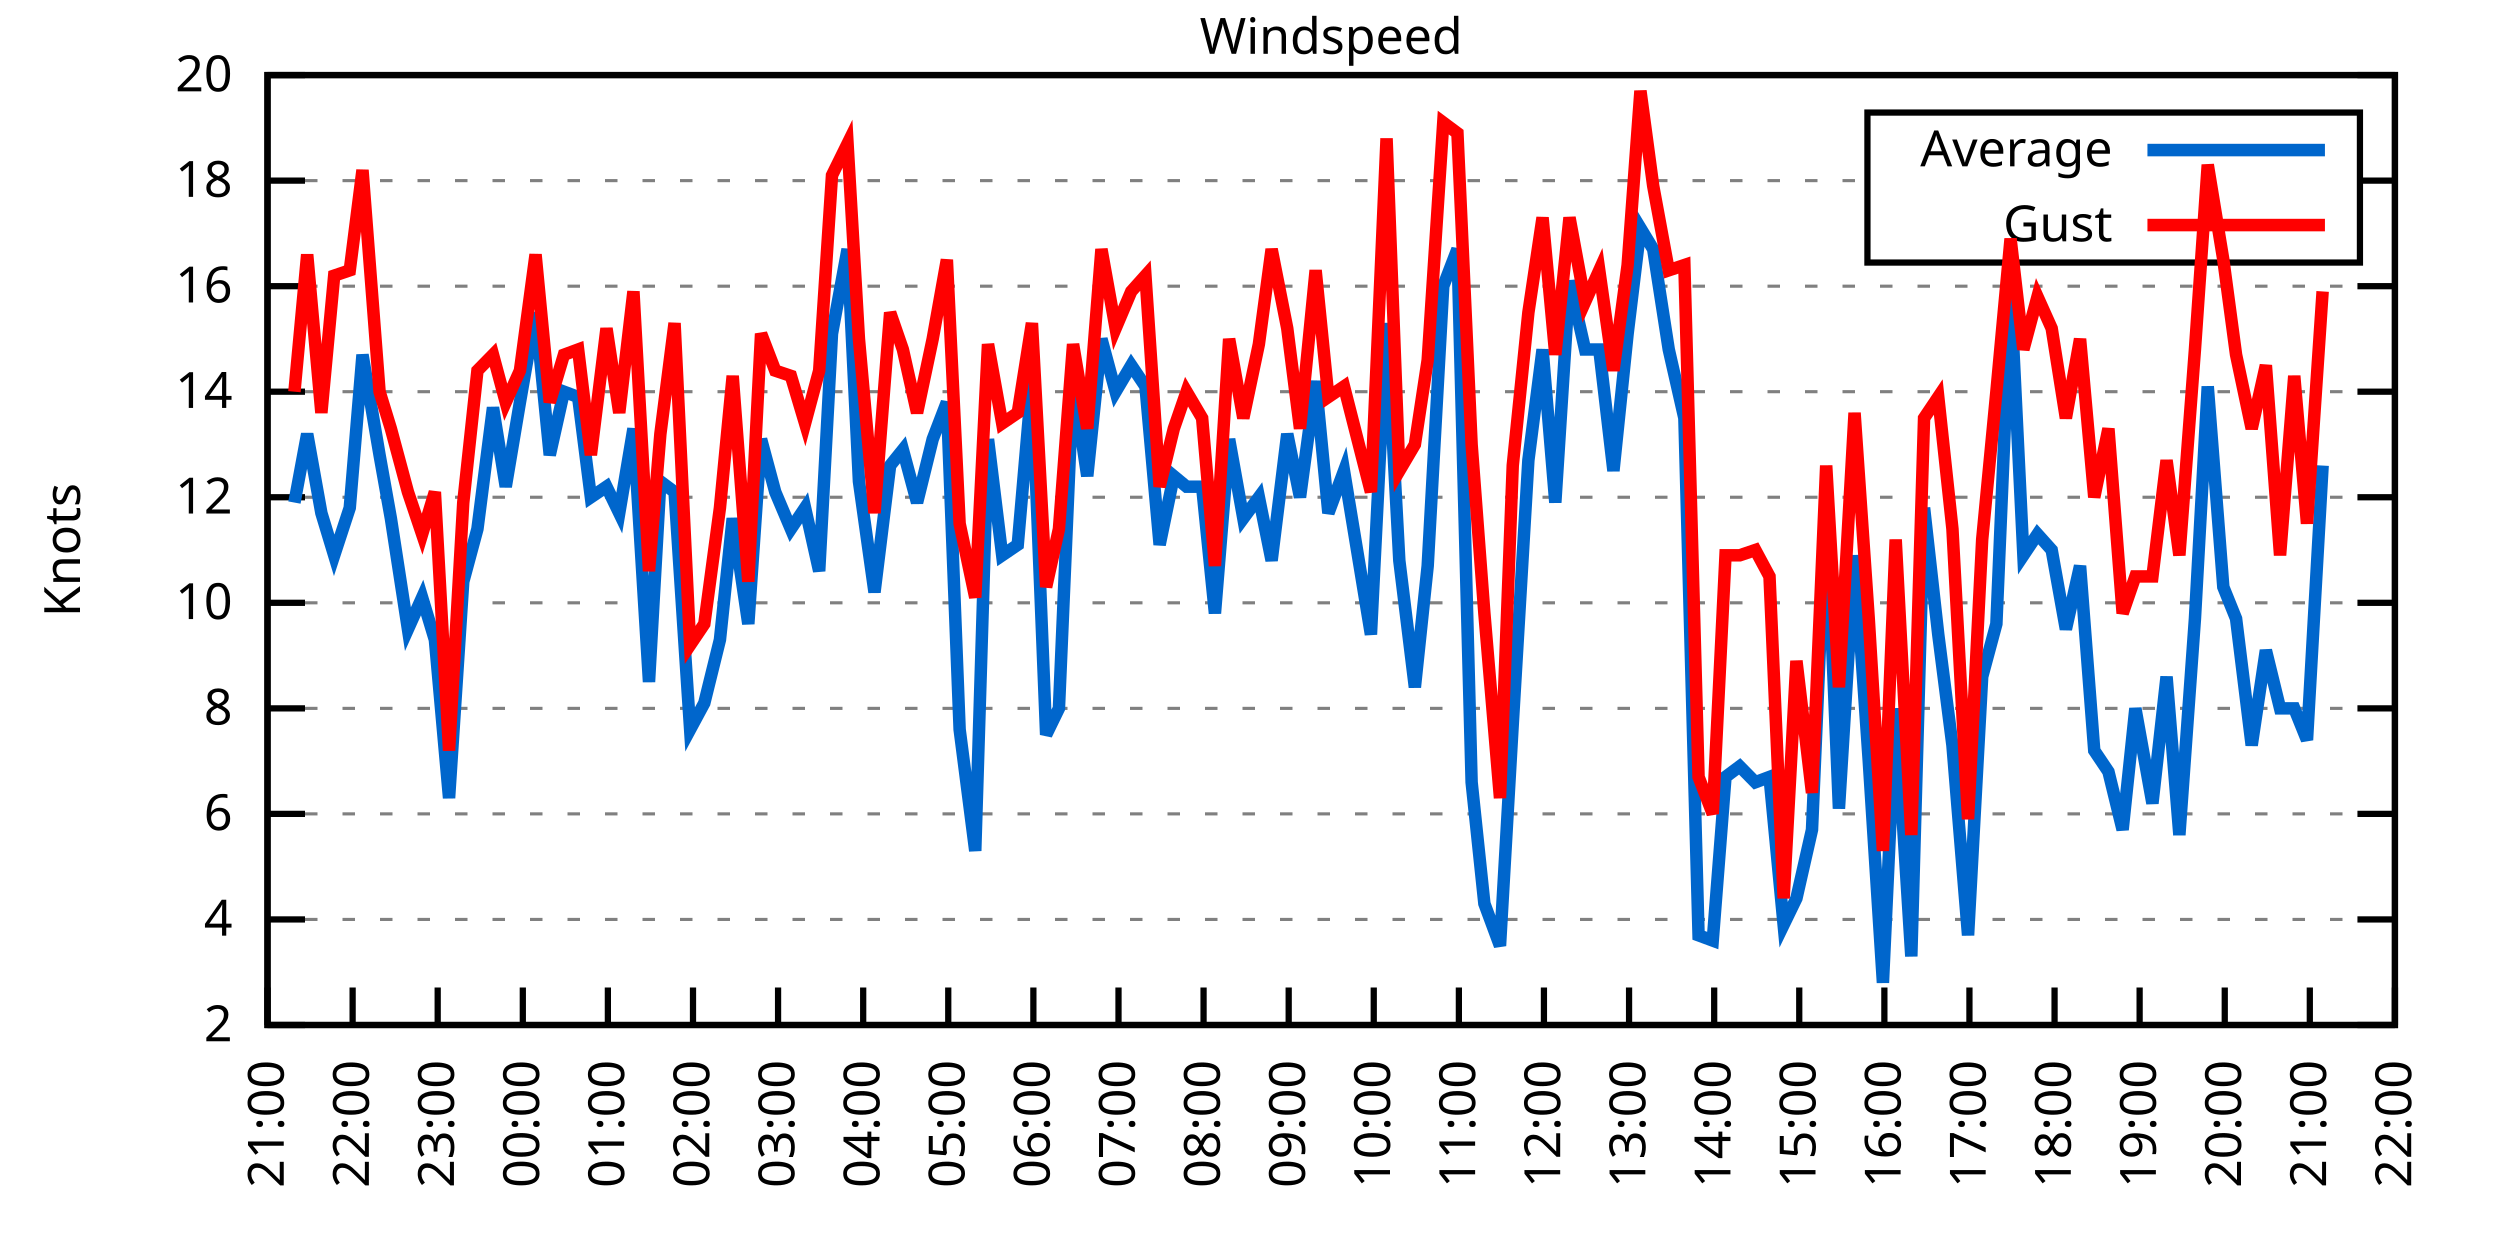
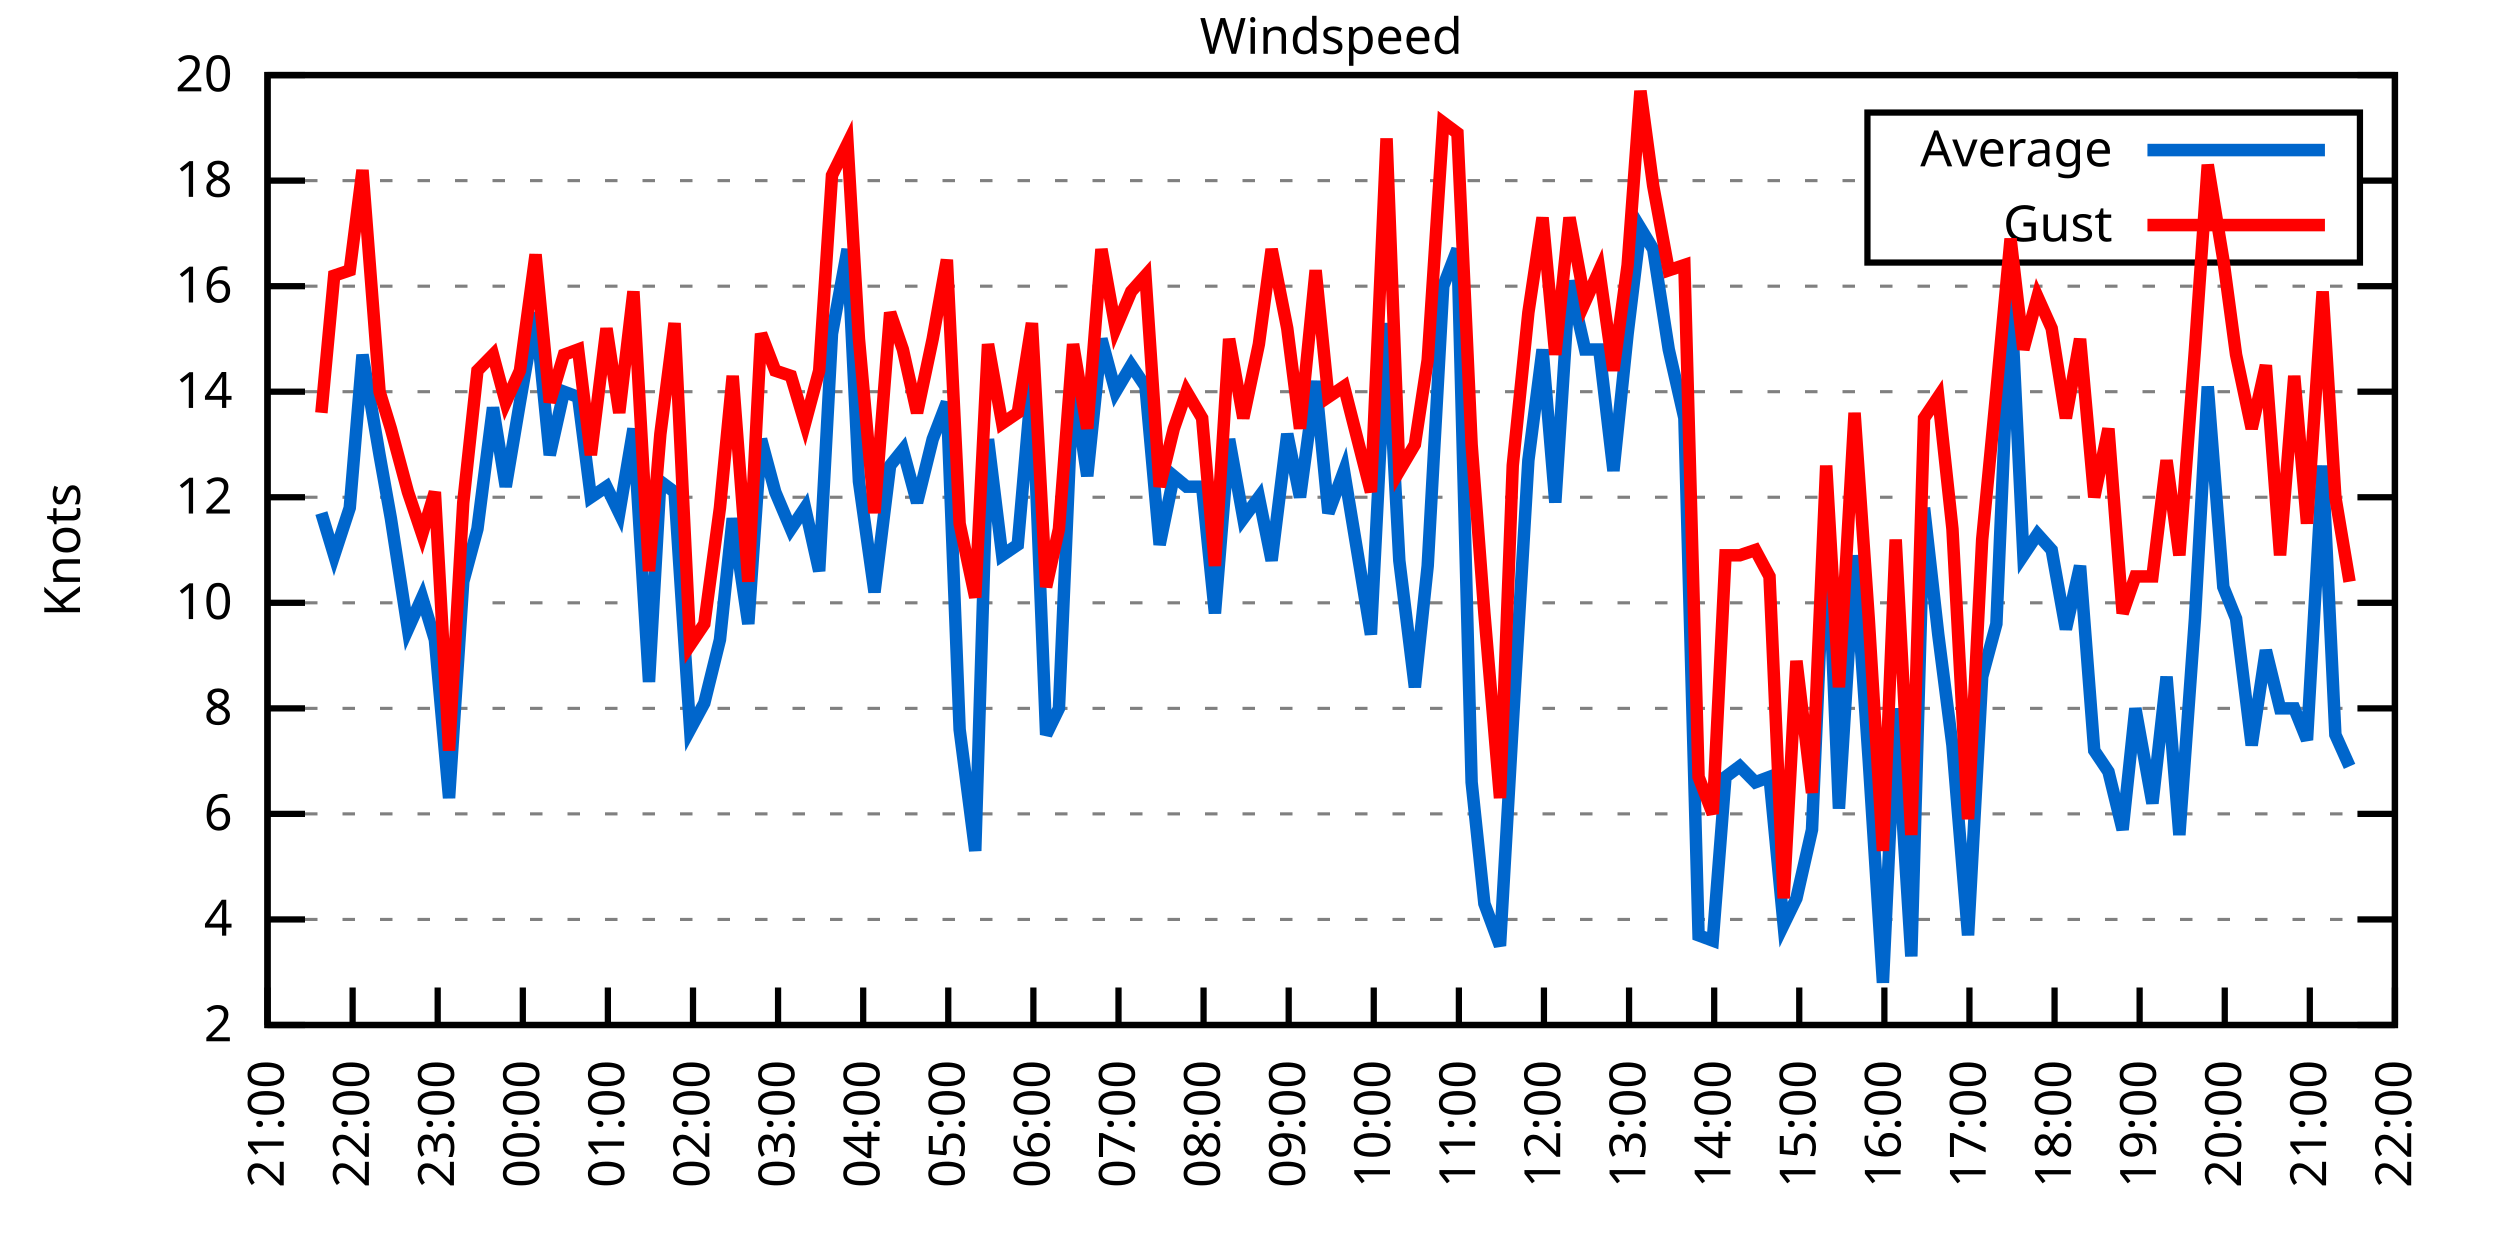
<svg xmlns="http://www.w3.org/2000/svg" xmlns:xlink="http://www.w3.org/1999/xlink" width="400" height="200" viewBox="0 0 400 200">
  <g id="gnuplot_canvas">
    <rect x="0" y="0" width="400" height="200" fill="none" />
    <defs>
      <circle id="gpDot" r="0.5" stroke-width="0.5" stroke="currentColor" />
      <path id="gpPt0" stroke-width="0.333" stroke="currentColor" d="M-1,0 h2 M0,-1 v2" />
      <path id="gpPt1" stroke-width="0.333" stroke="currentColor" d="M-1,-1 L1,1 M1,-1 L-1,1" />
      <path id="gpPt2" stroke-width="0.333" stroke="currentColor" d="M-1,0 L1,0 M0,-1 L0,1 M-1,-1 L1,1 M-1,1 L1,-1" />
      <rect id="gpPt3" stroke-width="0.333" stroke="currentColor" x="-1" y="-1" width="2" height="2" />
      <rect id="gpPt4" stroke-width="0.333" stroke="currentColor" fill="currentColor" x="-1" y="-1" width="2" height="2" />
      <circle id="gpPt5" stroke-width="0.333" stroke="currentColor" cx="0" cy="0" r="1" />
      <use xlink:href="#gpPt5" id="gpPt6" fill="currentColor" stroke="none" />
      <path id="gpPt7" stroke-width="0.333" stroke="currentColor" d="M0,-1.33 L-1.33,0.67 L1.33,0.67 z" />
      <use xlink:href="#gpPt7" id="gpPt8" fill="currentColor" stroke="none" />
      <use xlink:href="#gpPt7" id="gpPt9" stroke="currentColor" transform="rotate(180)" />
      <use xlink:href="#gpPt9" id="gpPt10" fill="currentColor" stroke="none" />
      <use xlink:href="#gpPt3" id="gpPt11" stroke="currentColor" transform="rotate(45)" />
      <use xlink:href="#gpPt11" id="gpPt12" fill="currentColor" stroke="none" />
      <path id="gpPt13" stroke-width="0.333" stroke="currentColor" d="M0,1.330 L1.265,0.411 L0.782,-1.067 L-0.782,-1.076 L-1.265,0.411 z" />
      <use xlink:href="#gpPt13" id="gpPt14" fill="currentColor" stroke="none" />
      <filter id="textbox" filterUnits="objectBoundingBox" x="0" y="0" height="1" width="1">
        <feFlood flood-color="white" flood-opacity="1" result="bgnd" />
        <feComposite in="SourceGraphic" in2="bgnd" operator="atop" />
      </filter>
      <filter id="greybox" filterUnits="objectBoundingBox" x="0" y="0" height="1" width="1">
        <feFlood flood-color="lightgrey" flood-opacity="1" result="grey" />
        <feComposite in="SourceGraphic" in2="grey" operator="atop" />
      </filter>
    </defs>
    <g fill="none" color="white" stroke="currentColor" stroke-width="1.00" stroke-linecap="butt" stroke-linejoin="miter">
</g>
    <g fill="none" color="black" stroke="currentColor" stroke-width="1.00" stroke-linecap="butt" stroke-linejoin="miter">
      <g stroke="none" shape-rendering="crispEdges">
        <polygon fill="rgb(255, 255, 255)" points="42.80,164.00 383.18,164.00 383.18,12.02 42.80,12.02 " />
      </g>
    </g>
    <g fill="none" color="black" stroke="currentColor" stroke-width="1.00" stroke-linecap="butt" stroke-linejoin="miter">
</g>
    <g fill="none" color="black" stroke="black" stroke-width="0.50" stroke-linecap="butt" stroke-linejoin="miter">
</g>
    <g fill="none" color="gray" stroke="currentColor" stroke-width="0.50" stroke-linecap="butt" stroke-linejoin="miter">
      <path stroke="gray" stroke-dasharray="2,4" class="gridline" d="M42.80,164.00 L383.19,164.00  " />
    </g>
    <g fill="none" color="gray" stroke="gray" stroke-width="1.00" stroke-linecap="butt" stroke-linejoin="miter">
</g>
    <g fill="none" color="black" stroke="currentColor" stroke-width="1.00" stroke-linecap="butt" stroke-linejoin="miter">
      <path stroke="black" d="M42.80,164.00 L48.80,164.00 M383.19,164.00 L377.19,164.00  " />
      <g transform="translate(37.20,166.60)" stroke="none" fill="black" font-family="Sans" font-size="8.00" text-anchor="end">
        <text>
          <tspan font-family="Sans"> 2</tspan>
        </text>
      </g>
    </g>
    <g fill="none" color="black" stroke="currentColor" stroke-width="1.00" stroke-linecap="butt" stroke-linejoin="miter">
</g>
    <g fill="none" color="black" stroke="black" stroke-width="0.50" stroke-linecap="butt" stroke-linejoin="miter">
</g>
    <g fill="none" color="gray" stroke="currentColor" stroke-width="0.50" stroke-linecap="butt" stroke-linejoin="miter">
      <path stroke="gray" stroke-dasharray="2,4" class="gridline" d="M42.80,147.11 L383.19,147.11  " />
    </g>
    <g fill="none" color="gray" stroke="gray" stroke-width="1.00" stroke-linecap="butt" stroke-linejoin="miter">
</g>
    <g fill="none" color="black" stroke="currentColor" stroke-width="1.00" stroke-linecap="butt" stroke-linejoin="miter">
      <path stroke="black" d="M42.80,147.11 L48.80,147.11 M383.19,147.11 L377.19,147.11  " />
      <g transform="translate(37.20,149.71)" stroke="none" fill="black" font-family="Sans" font-size="8.00" text-anchor="end">
        <text>
          <tspan font-family="Sans"> 4</tspan>
        </text>
      </g>
    </g>
    <g fill="none" color="black" stroke="currentColor" stroke-width="1.00" stroke-linecap="butt" stroke-linejoin="miter">
</g>
    <g fill="none" color="black" stroke="black" stroke-width="0.50" stroke-linecap="butt" stroke-linejoin="miter">
</g>
    <g fill="none" color="gray" stroke="currentColor" stroke-width="0.50" stroke-linecap="butt" stroke-linejoin="miter">
      <path stroke="gray" stroke-dasharray="2,4" class="gridline" d="M42.80,130.22 L383.19,130.22  " />
    </g>
    <g fill="none" color="gray" stroke="gray" stroke-width="1.00" stroke-linecap="butt" stroke-linejoin="miter">
</g>
    <g fill="none" color="black" stroke="currentColor" stroke-width="1.00" stroke-linecap="butt" stroke-linejoin="miter">
      <path stroke="black" d="M42.80,130.22 L48.80,130.22 M383.19,130.22 L377.19,130.22  " />
      <g transform="translate(37.20,132.82)" stroke="none" fill="black" font-family="Sans" font-size="8.00" text-anchor="end">
        <text>
          <tspan font-family="Sans"> 6</tspan>
        </text>
      </g>
    </g>
    <g fill="none" color="black" stroke="currentColor" stroke-width="1.00" stroke-linecap="butt" stroke-linejoin="miter">
</g>
    <g fill="none" color="black" stroke="black" stroke-width="0.50" stroke-linecap="butt" stroke-linejoin="miter">
</g>
    <g fill="none" color="gray" stroke="currentColor" stroke-width="0.50" stroke-linecap="butt" stroke-linejoin="miter">
      <path stroke="gray" stroke-dasharray="2,4" class="gridline" d="M42.80,113.34 L383.19,113.34  " />
    </g>
    <g fill="none" color="gray" stroke="gray" stroke-width="1.00" stroke-linecap="butt" stroke-linejoin="miter">
</g>
    <g fill="none" color="black" stroke="currentColor" stroke-width="1.00" stroke-linecap="butt" stroke-linejoin="miter">
      <path stroke="black" d="M42.80,113.34 L48.80,113.34 M383.19,113.34 L377.19,113.34  " />
      <g transform="translate(37.20,115.94)" stroke="none" fill="black" font-family="Sans" font-size="8.00" text-anchor="end">
        <text>
          <tspan font-family="Sans"> 8</tspan>
        </text>
      </g>
    </g>
    <g fill="none" color="black" stroke="currentColor" stroke-width="1.00" stroke-linecap="butt" stroke-linejoin="miter">
</g>
    <g fill="none" color="black" stroke="black" stroke-width="0.50" stroke-linecap="butt" stroke-linejoin="miter">
</g>
    <g fill="none" color="gray" stroke="currentColor" stroke-width="0.50" stroke-linecap="butt" stroke-linejoin="miter">
      <path stroke="gray" stroke-dasharray="2,4" class="gridline" d="M42.80,96.45 L383.19,96.45  " />
    </g>
    <g fill="none" color="gray" stroke="gray" stroke-width="1.00" stroke-linecap="butt" stroke-linejoin="miter">
</g>
    <g fill="none" color="black" stroke="currentColor" stroke-width="1.00" stroke-linecap="butt" stroke-linejoin="miter">
      <path stroke="black" d="M42.80,96.45 L48.80,96.45 M383.19,96.45 L377.19,96.45  " />
      <g transform="translate(37.20,99.05)" stroke="none" fill="black" font-family="Sans" font-size="8.00" text-anchor="end">
        <text>
          <tspan font-family="Sans"> 10</tspan>
        </text>
      </g>
    </g>
    <g fill="none" color="black" stroke="currentColor" stroke-width="1.00" stroke-linecap="butt" stroke-linejoin="miter">
</g>
    <g fill="none" color="black" stroke="black" stroke-width="0.50" stroke-linecap="butt" stroke-linejoin="miter">
</g>
    <g fill="none" color="gray" stroke="currentColor" stroke-width="0.50" stroke-linecap="butt" stroke-linejoin="miter">
      <path stroke="gray" stroke-dasharray="2,4" class="gridline" d="M42.80,79.56 L383.19,79.56  " />
    </g>
    <g fill="none" color="gray" stroke="gray" stroke-width="1.00" stroke-linecap="butt" stroke-linejoin="miter">
</g>
    <g fill="none" color="black" stroke="currentColor" stroke-width="1.00" stroke-linecap="butt" stroke-linejoin="miter">
      <path stroke="black" d="M42.80,79.56 L48.80,79.56 M383.19,79.56 L377.19,79.56  " />
      <g transform="translate(37.20,82.16)" stroke="none" fill="black" font-family="Sans" font-size="8.00" text-anchor="end">
        <text>
          <tspan font-family="Sans"> 12</tspan>
        </text>
      </g>
    </g>
    <g fill="none" color="black" stroke="currentColor" stroke-width="1.00" stroke-linecap="butt" stroke-linejoin="miter">
</g>
    <g fill="none" color="black" stroke="black" stroke-width="0.50" stroke-linecap="butt" stroke-linejoin="miter">
</g>
    <g fill="none" color="gray" stroke="currentColor" stroke-width="0.50" stroke-linecap="butt" stroke-linejoin="miter">
      <path stroke="gray" stroke-dasharray="2,4" class="gridline" d="M42.80,62.67 L383.19,62.67  " />
    </g>
    <g fill="none" color="gray" stroke="gray" stroke-width="1.00" stroke-linecap="butt" stroke-linejoin="miter">
</g>
    <g fill="none" color="black" stroke="currentColor" stroke-width="1.00" stroke-linecap="butt" stroke-linejoin="miter">
      <path stroke="black" d="M42.80,62.67 L48.80,62.67 M383.19,62.67 L377.19,62.67  " />
      <g transform="translate(37.20,65.27)" stroke="none" fill="black" font-family="Sans" font-size="8.00" text-anchor="end">
        <text>
          <tspan font-family="Sans"> 14</tspan>
        </text>
      </g>
    </g>
    <g fill="none" color="black" stroke="currentColor" stroke-width="1.00" stroke-linecap="butt" stroke-linejoin="miter">
</g>
    <g fill="none" color="black" stroke="black" stroke-width="0.50" stroke-linecap="butt" stroke-linejoin="miter">
</g>
    <g fill="none" color="gray" stroke="currentColor" stroke-width="0.50" stroke-linecap="butt" stroke-linejoin="miter">
      <path stroke="gray" stroke-dasharray="2,4" class="gridline" d="M42.80,45.79 L383.19,45.79  " />
    </g>
    <g fill="none" color="gray" stroke="gray" stroke-width="1.00" stroke-linecap="butt" stroke-linejoin="miter">
</g>
    <g fill="none" color="black" stroke="currentColor" stroke-width="1.00" stroke-linecap="butt" stroke-linejoin="miter">
      <path stroke="black" d="M42.80,45.79 L48.80,45.79 M383.19,45.79 L377.19,45.79  " />
      <g transform="translate(37.20,48.39)" stroke="none" fill="black" font-family="Sans" font-size="8.00" text-anchor="end">
        <text>
          <tspan font-family="Sans"> 16</tspan>
        </text>
      </g>
    </g>
    <g fill="none" color="black" stroke="currentColor" stroke-width="1.00" stroke-linecap="butt" stroke-linejoin="miter">
</g>
    <g fill="none" color="black" stroke="black" stroke-width="0.50" stroke-linecap="butt" stroke-linejoin="miter">
</g>
    <g fill="none" color="gray" stroke="currentColor" stroke-width="0.50" stroke-linecap="butt" stroke-linejoin="miter">
      <path stroke="gray" stroke-dasharray="2,4" class="gridline" d="M42.80,28.90 L298.79,28.90 M377.59,28.90 L383.19,28.90  " />
    </g>
    <g fill="none" color="gray" stroke="gray" stroke-width="1.00" stroke-linecap="butt" stroke-linejoin="miter">
</g>
    <g fill="none" color="black" stroke="currentColor" stroke-width="1.00" stroke-linecap="butt" stroke-linejoin="miter">
      <path stroke="black" d="M42.80,28.90 L48.80,28.90 M383.19,28.90 L377.19,28.90  " />
      <g transform="translate(37.20,31.50)" stroke="none" fill="black" font-family="Sans" font-size="8.00" text-anchor="end">
        <text>
          <tspan font-family="Sans"> 18</tspan>
        </text>
      </g>
    </g>
    <g fill="none" color="black" stroke="currentColor" stroke-width="1.00" stroke-linecap="butt" stroke-linejoin="miter">
</g>
    <g fill="none" color="black" stroke="black" stroke-width="0.50" stroke-linecap="butt" stroke-linejoin="miter">
</g>
    <g fill="none" color="gray" stroke="currentColor" stroke-width="0.50" stroke-linecap="butt" stroke-linejoin="miter">
      <path stroke="gray" stroke-dasharray="2,4" class="gridline" d="M42.80,12.01 L383.19,12.01  " />
    </g>
    <g fill="none" color="gray" stroke="gray" stroke-width="1.00" stroke-linecap="butt" stroke-linejoin="miter">
</g>
    <g fill="none" color="black" stroke="currentColor" stroke-width="1.00" stroke-linecap="butt" stroke-linejoin="miter">
      <path stroke="black" d="M42.80,12.01 L48.80,12.01 M383.19,12.01 L377.19,12.01  " />
      <g transform="translate(37.20,14.61)" stroke="none" fill="black" font-family="Sans" font-size="8.00" text-anchor="end">
        <text>
          <tspan font-family="Sans"> 20</tspan>
        </text>
      </g>
    </g>
    <g fill="none" color="black" stroke="currentColor" stroke-width="1.00" stroke-linecap="butt" stroke-linejoin="miter">
      <path stroke="black" d="M42.80,164.00 L42.80,158.00  " />
      <g transform="translate(45.40,169.60) rotate(270.00)" stroke="none" fill="black" font-family="Sans" font-size="8.00" text-anchor="end">
        <text>
          <tspan font-family="Sans">21:00</tspan>
        </text>
      </g>
    </g>
    <g fill="none" color="black" stroke="currentColor" stroke-width="1.00" stroke-linecap="butt" stroke-linejoin="miter">
      <path stroke="black" d="M56.42,164.00 L56.42,158.00  " />
      <g transform="translate(59.02,169.60) rotate(270.00)" stroke="none" fill="black" font-family="Sans" font-size="8.00" text-anchor="end">
        <text>
          <tspan font-family="Sans">22:00</tspan>
        </text>
      </g>
    </g>
    <g fill="none" color="black" stroke="currentColor" stroke-width="1.00" stroke-linecap="butt" stroke-linejoin="miter">
      <path stroke="black" d="M70.03,164.00 L70.03,158.00  " />
      <g transform="translate(72.63,169.60) rotate(270.00)" stroke="none" fill="black" font-family="Sans" font-size="8.00" text-anchor="end">
        <text>
          <tspan font-family="Sans">23:00</tspan>
        </text>
      </g>
    </g>
    <g fill="none" color="black" stroke="currentColor" stroke-width="1.00" stroke-linecap="butt" stroke-linejoin="miter">
      <path stroke="black" d="M83.65,164.00 L83.65,158.00  " />
      <g transform="translate(86.25,169.60) rotate(270.00)" stroke="none" fill="black" font-family="Sans" font-size="8.00" text-anchor="end">
        <text>
          <tspan font-family="Sans">00:00</tspan>
        </text>
      </g>
    </g>
    <g fill="none" color="black" stroke="currentColor" stroke-width="1.00" stroke-linecap="butt" stroke-linejoin="miter">
      <path stroke="black" d="M97.26,164.00 L97.26,158.00  " />
      <g transform="translate(99.86,169.60) rotate(270.00)" stroke="none" fill="black" font-family="Sans" font-size="8.00" text-anchor="end">
        <text>
          <tspan font-family="Sans">01:00</tspan>
        </text>
      </g>
    </g>
    <g fill="none" color="black" stroke="currentColor" stroke-width="1.00" stroke-linecap="butt" stroke-linejoin="miter">
      <path stroke="black" d="M110.88,164.00 L110.88,158.00  " />
      <g transform="translate(113.48,169.60) rotate(270.00)" stroke="none" fill="black" font-family="Sans" font-size="8.00" text-anchor="end">
        <text>
          <tspan font-family="Sans">02:00</tspan>
        </text>
      </g>
    </g>
    <g fill="none" color="black" stroke="currentColor" stroke-width="1.00" stroke-linecap="butt" stroke-linejoin="miter">
      <path stroke="black" d="M124.49,164.00 L124.49,158.00  " />
      <g transform="translate(127.09,169.60) rotate(270.00)" stroke="none" fill="black" font-family="Sans" font-size="8.00" text-anchor="end">
        <text>
          <tspan font-family="Sans">03:00</tspan>
        </text>
      </g>
    </g>
    <g fill="none" color="black" stroke="currentColor" stroke-width="1.00" stroke-linecap="butt" stroke-linejoin="miter">
      <path stroke="black" d="M138.11,164.00 L138.11,158.00  " />
      <g transform="translate(140.71,169.60) rotate(270.00)" stroke="none" fill="black" font-family="Sans" font-size="8.00" text-anchor="end">
        <text>
          <tspan font-family="Sans">04:00</tspan>
        </text>
      </g>
    </g>
    <g fill="none" color="black" stroke="currentColor" stroke-width="1.00" stroke-linecap="butt" stroke-linejoin="miter">
      <path stroke="black" d="M151.72,164.00 L151.72,158.00  " />
      <g transform="translate(154.32,169.60) rotate(270.00)" stroke="none" fill="black" font-family="Sans" font-size="8.00" text-anchor="end">
        <text>
          <tspan font-family="Sans">05:00</tspan>
        </text>
      </g>
    </g>
    <g fill="none" color="black" stroke="currentColor" stroke-width="1.00" stroke-linecap="butt" stroke-linejoin="miter">
      <path stroke="black" d="M165.34,164.00 L165.34,158.00  " />
      <g transform="translate(167.94,169.60) rotate(270.00)" stroke="none" fill="black" font-family="Sans" font-size="8.00" text-anchor="end">
        <text>
          <tspan font-family="Sans">06:00</tspan>
        </text>
      </g>
    </g>
    <g fill="none" color="black" stroke="currentColor" stroke-width="1.00" stroke-linecap="butt" stroke-linejoin="miter">
      <path stroke="black" d="M178.96,164.00 L178.96,158.00  " />
      <g transform="translate(181.56,169.60) rotate(270.00)" stroke="none" fill="black" font-family="Sans" font-size="8.00" text-anchor="end">
        <text>
          <tspan font-family="Sans">07:00</tspan>
        </text>
      </g>
    </g>
    <g fill="none" color="black" stroke="currentColor" stroke-width="1.00" stroke-linecap="butt" stroke-linejoin="miter">
      <path stroke="black" d="M192.57,164.00 L192.57,158.00  " />
      <g transform="translate(195.17,169.60) rotate(270.00)" stroke="none" fill="black" font-family="Sans" font-size="8.00" text-anchor="end">
        <text>
          <tspan font-family="Sans">08:00</tspan>
        </text>
      </g>
    </g>
    <g fill="none" color="black" stroke="currentColor" stroke-width="1.00" stroke-linecap="butt" stroke-linejoin="miter">
      <path stroke="black" d="M206.19,164.00 L206.19,158.00  " />
      <g transform="translate(208.79,169.60) rotate(270.00)" stroke="none" fill="black" font-family="Sans" font-size="8.00" text-anchor="end">
        <text>
          <tspan font-family="Sans">09:00</tspan>
        </text>
      </g>
    </g>
    <g fill="none" color="black" stroke="currentColor" stroke-width="1.00" stroke-linecap="butt" stroke-linejoin="miter">
      <path stroke="black" d="M219.80,164.00 L219.80,158.00  " />
      <g transform="translate(222.40,169.60) rotate(270.00)" stroke="none" fill="black" font-family="Sans" font-size="8.00" text-anchor="end">
        <text>
          <tspan font-family="Sans">10:00</tspan>
        </text>
      </g>
    </g>
    <g fill="none" color="black" stroke="currentColor" stroke-width="1.00" stroke-linecap="butt" stroke-linejoin="miter">
      <path stroke="black" d="M233.42,164.00 L233.42,158.00  " />
      <g transform="translate(236.02,169.60) rotate(270.00)" stroke="none" fill="black" font-family="Sans" font-size="8.00" text-anchor="end">
        <text>
          <tspan font-family="Sans">11:00</tspan>
        </text>
      </g>
    </g>
    <g fill="none" color="black" stroke="currentColor" stroke-width="1.00" stroke-linecap="butt" stroke-linejoin="miter">
      <path stroke="black" d="M247.03,164.00 L247.03,158.00  " />
      <g transform="translate(249.63,169.60) rotate(270.00)" stroke="none" fill="black" font-family="Sans" font-size="8.00" text-anchor="end">
        <text>
          <tspan font-family="Sans">12:00</tspan>
        </text>
      </g>
    </g>
    <g fill="none" color="black" stroke="currentColor" stroke-width="1.00" stroke-linecap="butt" stroke-linejoin="miter">
      <path stroke="black" d="M260.65,164.00 L260.65,158.00  " />
      <g transform="translate(263.25,169.60) rotate(270.00)" stroke="none" fill="black" font-family="Sans" font-size="8.00" text-anchor="end">
        <text>
          <tspan font-family="Sans">13:00</tspan>
        </text>
      </g>
    </g>
    <g fill="none" color="black" stroke="currentColor" stroke-width="1.00" stroke-linecap="butt" stroke-linejoin="miter">
      <path stroke="black" d="M274.27,164.00 L274.27,158.00  " />
      <g transform="translate(276.87,169.60) rotate(270.00)" stroke="none" fill="black" font-family="Sans" font-size="8.00" text-anchor="end">
        <text>
          <tspan font-family="Sans">14:00</tspan>
        </text>
      </g>
    </g>
    <g fill="none" color="black" stroke="currentColor" stroke-width="1.00" stroke-linecap="butt" stroke-linejoin="miter">
      <path stroke="black" d="M287.88,164.00 L287.88,158.00  " />
      <g transform="translate(290.48,169.60) rotate(270.00)" stroke="none" fill="black" font-family="Sans" font-size="8.00" text-anchor="end">
        <text>
          <tspan font-family="Sans">15:00</tspan>
        </text>
      </g>
    </g>
    <g fill="none" color="black" stroke="currentColor" stroke-width="1.00" stroke-linecap="butt" stroke-linejoin="miter">
      <path stroke="black" d="M301.50,164.00 L301.50,158.00  " />
      <g transform="translate(304.10,169.60) rotate(270.00)" stroke="none" fill="black" font-family="Sans" font-size="8.00" text-anchor="end">
        <text>
          <tspan font-family="Sans">16:00</tspan>
        </text>
      </g>
    </g>
    <g fill="none" color="black" stroke="currentColor" stroke-width="1.00" stroke-linecap="butt" stroke-linejoin="miter">
      <path stroke="black" d="M315.11,164.00 L315.11,158.00  " />
      <g transform="translate(317.71,169.60) rotate(270.00)" stroke="none" fill="black" font-family="Sans" font-size="8.00" text-anchor="end">
        <text>
          <tspan font-family="Sans">17:00</tspan>
        </text>
      </g>
    </g>
    <g fill="none" color="black" stroke="currentColor" stroke-width="1.00" stroke-linecap="butt" stroke-linejoin="miter">
      <path stroke="black" d="M328.73,164.00 L328.73,158.00  " />
      <g transform="translate(331.33,169.60) rotate(270.00)" stroke="none" fill="black" font-family="Sans" font-size="8.00" text-anchor="end">
        <text>
          <tspan font-family="Sans">18:00</tspan>
        </text>
      </g>
    </g>
    <g fill="none" color="black" stroke="currentColor" stroke-width="1.00" stroke-linecap="butt" stroke-linejoin="miter">
      <path stroke="black" d="M342.34,164.00 L342.34,158.00  " />
      <g transform="translate(344.94,169.60) rotate(270.00)" stroke="none" fill="black" font-family="Sans" font-size="8.00" text-anchor="end">
        <text>
          <tspan font-family="Sans">19:00</tspan>
        </text>
      </g>
    </g>
    <g fill="none" color="black" stroke="currentColor" stroke-width="1.00" stroke-linecap="butt" stroke-linejoin="miter">
      <path stroke="black" d="M355.96,164.00 L355.96,158.00  " />
      <g transform="translate(358.56,169.60) rotate(270.00)" stroke="none" fill="black" font-family="Sans" font-size="8.00" text-anchor="end">
        <text>
          <tspan font-family="Sans">20:00</tspan>
        </text>
      </g>
    </g>
    <g fill="none" color="black" stroke="currentColor" stroke-width="1.00" stroke-linecap="butt" stroke-linejoin="miter">
      <path stroke="black" d="M369.57,164.00 L369.57,158.00  " />
      <g transform="translate(372.17,169.60) rotate(270.00)" stroke="none" fill="black" font-family="Sans" font-size="8.00" text-anchor="end">
        <text>
          <tspan font-family="Sans">21:00</tspan>
        </text>
      </g>
    </g>
    <g fill="none" color="black" stroke="currentColor" stroke-width="1.00" stroke-linecap="butt" stroke-linejoin="miter">
      <path stroke="black" d="M383.19,164.00 L383.19,158.00  " />
      <g transform="translate(385.79,169.60) rotate(270.00)" stroke="none" fill="black" font-family="Sans" font-size="8.00" text-anchor="end">
        <text>
          <tspan font-family="Sans">22:00</tspan>
        </text>
      </g>
    </g>
    <g fill="none" color="black" stroke="currentColor" stroke-width="1.00" stroke-linecap="butt" stroke-linejoin="miter">
</g>
    <g fill="none" color="black" stroke="currentColor" stroke-width="1.00" stroke-linecap="butt" stroke-linejoin="miter">
      <path stroke="black" d="M42.80,12.01 L42.80,164.00 L383.19,164.00 L383.19,12.01 L42.80,12.01 Z  " />
    </g>
    <g fill="none" color="black" stroke="currentColor" stroke-width="1.00" stroke-linecap="butt" stroke-linejoin="miter">
</g>
    <g fill="none" color="black" stroke="currentColor" stroke-width="1.00" stroke-linecap="butt" stroke-linejoin="miter">
      <path stroke="black" d="M298.79,42.01 L298.79,18.01 L377.59,18.01 L377.59,42.01 L298.79,42.01 Z  " />
    </g>
    <g id="Windspeed_plot_1">
      <g fill="none" color="white" stroke="black" stroke-width="2.00" stroke-linecap="butt" stroke-linejoin="miter">
</g>
      <g fill="none" color="black" stroke="currentColor" stroke-width="2.00" stroke-linecap="butt" stroke-linejoin="miter">
        <g transform="translate(337.99,26.61)" stroke="none" fill="black" font-family="Sans" font-size="8.00" text-anchor="end">
          <text>
            <tspan font-family="Sans">Average</tspan>
          </text>
        </g>
      </g>
      <g fill="none" color="black" stroke="currentColor" stroke-width="2.00" stroke-linecap="butt" stroke-linejoin="miter">
-         <path stroke="rgb(  0, 102, 204)" d="M343.59,24.01 L371.99,24.01 M47.11,80.41 L49.15,69.43 L51.42,82.09 L53.47,88.85 L55.96,81.25 L58.00,56.76   L60.73,72.81 L62.54,82.94 L65.27,100.67 L67.54,95.60 L69.58,102.36 L71.85,127.69 L74.12,93.07 L76.39,84.63   L78.88,65.21 L80.92,77.87 L83.19,64.36 L85.69,50.01 L87.96,72.81 L90.23,62.67 L92.50,63.52 L94.54,79.56   L97.04,77.87 L99.08,82.09 L101.35,68.58 L103.84,109.11 L105.66,77.03 L107.93,78.72 L110.42,116.71 L112.69,112.49   L115.19,102.36 L117.23,82.94 L119.73,99.83 L121.77,70.27 L124.04,78.72 L126.54,84.63 L128.81,81.25 L131.07,91.38   L133.12,53.39 L135.61,39.87 L137.43,77.03 L139.92,94.76 L142.42,74.49 L144.46,71.96 L146.73,80.41 L149.23,70.27   L151.50,64.36 L153.54,116.71 L156.04,136.14 L158.08,70.27 L160.35,88.85 L162.84,87.16 L165.11,60.98 L167.38,117.56   L169.43,113.34 L171.69,60.98 L173.96,76.18 L176.23,54.23 L178.50,62.67 L181.00,58.45 L183.27,61.83 L185.54,87.16   L187.81,76.18 L189.85,77.87 L192.34,77.87 L194.39,98.14 L196.66,70.27 L198.93,82.94 L201.42,79.56 L203.46,89.69   L205.96,69.43 L208.00,79.56 L210.50,60.98 L212.54,82.09 L215.04,75.34 L219.35,101.52 L221.85,51.70 L223.89,89.69   L226.38,109.96 L228.43,90.54 L230.92,45.79 L233.19,39.87 L235.46,125.16 L237.50,144.58 L240.00,151.33 L242.04,115.87   L244.54,73.65 L246.81,55.92 L248.85,80.41 L251.12,44.94 L253.61,55.92 L255.88,55.92 L258.15,75.34 L260.42,53.39   L262.47,36.50 L264.51,39.87 L267.00,55.92 L269.50,66.90 L271.77,149.65 L274.04,150.49 L276.08,124.31 L278.35,122.62   L280.85,125.16 L283.12,124.31 L285.38,147.96 L287.43,143.73 L289.92,132.76 L292.19,80.41 L294.23,129.38 L296.73,88.85   L299.00,121.78 L301.27,157.24 L303.31,113.34 L305.81,153.02 L307.85,81.25 L310.12,101.52 L312.39,119.25 L314.89,149.65   L317.15,108.27 L319.42,99.83 L321.69,46.63 L323.74,88.85 L326.00,85.47 L328.27,88.00 L330.54,100.67 L332.81,90.54   L335.08,120.09 L337.35,123.47 L339.62,132.76 L341.66,113.34 L344.39,128.54 L346.65,108.27 L348.70,133.60 L351.19,98.98   L353.24,61.83 L355.73,93.92 L357.77,98.98 L360.27,119.25 L362.54,104.05 L364.81,113.34 L367.08,113.34 L369.12,118.40   L371.62,74.49  " />
+         <path stroke="rgb(  0, 102, 204)" d="M343.59,24.01 L371.99,24.01 M51.42,82.09 L53.47,88.85 L55.96,81.25 L58.00,56.76 L60.73,72.81 L62.54,82.94   L65.27,100.67 L67.54,95.60 L69.58,102.36 L71.85,127.69 L74.12,93.07 L76.39,84.63 L78.88,65.21 L80.92,77.87   L83.19,64.36 L85.69,50.01 L87.96,72.81 L90.23,62.67 L92.50,63.52 L94.54,79.56 L97.04,77.87 L99.08,82.09   L101.35,68.58 L103.84,109.11 L105.66,77.03 L107.93,78.72 L110.42,116.71 L112.69,112.49 L115.19,102.36 L117.23,82.94   L119.73,99.83 L121.77,70.27 L124.04,78.72 L126.54,84.63 L128.81,81.25 L131.07,91.38 L133.12,53.39 L135.61,39.87   L137.43,77.03 L139.92,94.76 L142.42,74.49 L144.46,71.96 L146.73,80.41 L149.23,70.27 L151.50,64.36 L153.54,116.71   L156.04,136.14 L158.08,70.27 L160.35,88.85 L162.84,87.16 L165.11,60.98 L167.38,117.56 L169.43,113.34 L171.69,60.98   L173.96,76.18 L176.23,54.23 L178.50,62.67 L181.00,58.45 L183.27,61.83 L185.54,87.16 L187.81,76.18 L189.85,77.87   L192.34,77.87 L194.39,98.14 L196.66,70.27 L198.93,82.94 L201.42,79.56 L203.46,89.69 L205.96,69.43 L208.00,79.56   L210.50,60.98 L212.54,82.09 L215.04,75.34 L219.35,101.52 L221.85,51.70 L223.89,89.69 L226.38,109.96 L228.43,90.54   L230.92,45.79 L233.19,39.87 L235.46,125.16 L237.50,144.58 L240.00,151.33 L242.04,115.87 L244.54,73.65 L246.81,55.92   L248.85,80.41 L251.12,44.94 L253.61,55.92 L255.88,55.92 L258.15,75.34 L260.42,53.39 L262.47,36.50 L264.51,39.87   L267.00,55.92 L269.50,66.90 L271.77,149.65 L274.04,150.49 L276.08,124.31 L278.35,122.62 L280.85,125.16 L283.12,124.31   L285.38,147.96 L287.43,143.73 L289.92,132.76 L292.19,80.41 L294.23,129.38 L296.73,88.85 L299.00,121.78 L301.27,157.24   L303.31,113.34 L305.81,153.02 L307.85,81.25 L310.12,101.52 L312.39,119.25 L314.89,149.65 L317.15,108.27 L319.42,99.83   L321.69,46.63 L323.74,88.85 L326.00,85.47 L328.27,88.00 L330.54,100.67 L332.81,90.54 L335.08,120.09 L337.35,123.47   L339.62,132.76 L341.66,113.34 L344.39,128.54 L346.65,108.27 L348.70,133.60 L351.19,98.98 L353.24,61.83 L355.73,93.92   L357.77,98.98 L360.27,119.25 L362.54,104.05 L364.81,113.34 L367.08,113.34 L369.12,118.40 L371.62,74.49 L373.66,117.56   L375.93,122.62  " />
      </g>
    </g>
    <g id="Windspeed_plot_2">
      <g fill="none" color="black" stroke="currentColor" stroke-width="2.00" stroke-linecap="butt" stroke-linejoin="miter">
        <g transform="translate(337.99,38.61)" stroke="none" fill="black" font-family="Sans" font-size="8.00" text-anchor="end">
          <text>
            <tspan font-family="Sans">Gust</tspan>
          </text>
        </g>
      </g>
      <g fill="none" color="black" stroke="currentColor" stroke-width="2.00" stroke-linecap="butt" stroke-linejoin="miter">
-         <path stroke="rgb(255,   0,   0)" d="M343.59,36.01 L371.99,36.01 M47.11,62.67 L49.15,40.72 L51.42,66.05 L53.47,44.10 L55.96,43.25 L58.00,27.21   L60.73,62.67 L62.54,68.58 L65.27,78.72 L67.54,85.47 L69.58,78.72 L71.85,120.09 L74.12,80.41 L76.39,59.30   L78.88,56.76 L80.92,64.36 L83.19,59.30 L85.69,40.72 L87.96,64.36 L90.23,56.76 L92.50,55.92 L94.54,72.81   L97.04,52.54 L99.08,66.05 L101.35,46.63 L103.84,91.38 L105.66,69.43 L107.93,51.70 L110.42,103.20 L112.69,99.83   L115.19,81.25 L117.23,60.14 L119.73,93.07 L121.77,53.39 L124.04,59.30 L126.54,60.14 L128.81,67.74 L131.07,59.30   L133.12,28.05 L135.61,22.99 L137.43,54.23 L139.92,82.09 L142.42,50.01 L144.46,55.92 L146.73,66.05 L149.23,54.23   L151.50,41.56 L153.54,83.78 L156.04,95.60 L158.08,55.07 L160.35,67.74 L162.84,66.05 L165.11,51.70 L167.38,93.92   L169.43,84.63 L171.69,55.07 L173.96,68.58 L176.23,39.87 L178.50,52.54 L181.00,46.63 L183.27,44.10 L185.54,77.87   L187.81,68.58 L189.85,62.67 L192.34,66.90 L194.39,90.54 L196.66,54.23 L198.93,66.90 L201.42,55.07 L203.46,39.87   L205.96,52.54 L208.00,68.58 L210.50,43.25 L212.54,63.52 L215.04,61.83 L219.35,78.72 L221.85,22.14 L223.89,75.34   L226.38,71.12 L228.43,57.61 L230.92,19.61 L233.19,21.30 L235.46,71.12 L237.50,98.14 L240.00,127.69 L242.04,74.49   L244.54,50.01 L246.81,34.81 L248.85,56.76 L251.12,34.81 L253.61,48.32 L255.88,43.25 L258.15,59.30 L260.42,42.41   L262.47,14.54 L264.51,29.74 L267.00,43.25 L269.50,42.41 L271.77,124.31 L274.04,130.22 L276.08,88.85 L278.35,88.85   L280.85,88.00 L283.12,92.23 L285.38,143.73 L287.43,105.74 L289.92,126.85 L292.19,74.49 L294.23,109.96 L296.73,66.05   L299.00,98.98 L301.27,136.14 L303.31,86.32 L305.81,133.60 L307.85,66.90 L310.12,63.52 L312.39,84.63 L314.89,131.07   L317.15,86.32 L319.42,62.67 L321.69,38.19 L323.74,55.92 L326.00,47.47 L328.27,52.54 L330.54,66.90 L332.81,54.23   L335.08,79.56 L337.35,68.58 L339.62,98.14 L341.66,92.23 L344.39,92.23 L346.65,73.65 L348.70,88.85 L351.19,55.92   L353.24,26.36 L355.73,41.56 L357.77,56.76 L360.27,68.58 L362.54,58.45 L364.81,88.85 L367.08,60.14 L369.12,83.78   L371.62,46.63  " />
+         <path stroke="rgb(255,   0,   0)" d="M343.59,36.01 L371.99,36.01 M51.42,66.05 L53.47,44.10 L55.96,43.25 L58.00,27.21 L60.73,62.67 L62.54,68.58   L65.27,78.72 L67.54,85.47 L69.58,78.72 L71.85,120.09 L74.12,80.41 L76.39,59.30 L78.88,56.76 L80.92,64.36   L83.19,59.30 L85.69,40.72 L87.96,64.36 L90.23,56.76 L92.50,55.92 L94.54,72.81 L97.04,52.54 L99.08,66.05   L101.35,46.63 L103.84,91.38 L105.66,69.43 L107.93,51.70 L110.42,103.20 L112.69,99.83 L115.19,81.25 L117.23,60.14   L119.73,93.07 L121.77,53.39 L124.04,59.30 L126.54,60.14 L128.81,67.74 L131.07,59.30 L133.12,28.05 L135.61,22.99   L137.43,54.23 L139.92,82.09 L142.42,50.01 L144.46,55.92 L146.73,66.05 L149.23,54.23 L151.50,41.56 L153.54,83.78   L156.04,95.60 L158.08,55.07 L160.35,67.74 L162.84,66.05 L165.11,51.70 L167.38,93.92 L169.43,84.63 L171.69,55.07   L173.96,68.58 L176.23,39.87 L178.50,52.54 L181.00,46.63 L183.27,44.10 L185.54,77.87 L187.81,68.58 L189.85,62.67   L192.34,66.90 L194.39,90.54 L196.66,54.23 L198.93,66.90 L201.42,55.07 L203.46,39.87 L205.96,52.54 L208.00,68.58   L210.50,43.25 L212.54,63.52 L215.04,61.83 L219.35,78.72 L221.85,22.14 L223.89,75.34 L226.38,71.12 L228.43,57.61   L230.92,19.61 L233.19,21.30 L235.46,71.12 L237.50,98.14 L240.00,127.69 L242.04,74.49 L244.54,50.01 L246.81,34.81   L248.85,56.76 L251.12,34.81 L253.61,48.32 L255.88,43.25 L258.15,59.30 L260.42,42.41 L262.47,14.54 L264.51,29.74   L267.00,43.25 L269.50,42.41 L271.77,124.31 L274.04,130.22 L276.08,88.85 L278.35,88.85 L280.85,88.00 L283.12,92.23   L285.38,143.73 L287.43,105.74 L289.92,126.85 L292.19,74.49 L294.23,109.96 L296.73,66.05 L299.00,98.98 L301.27,136.14   L303.31,86.32 L305.81,133.60 L307.85,66.90 L310.12,63.52 L312.39,84.63 L314.89,131.07 L317.15,86.32 L319.42,62.67   L321.69,38.19 L323.74,55.92 L326.00,47.47 L328.27,52.54 L330.54,66.90 L332.81,54.23 L335.08,79.56 L337.35,68.58   L339.62,98.14 L341.66,92.23 L344.39,92.23 L346.65,73.65 L348.70,88.85 L351.19,55.92 L353.24,26.36 L355.73,41.56   L357.77,56.76 L360.27,68.58 L362.54,58.45 L364.81,88.85 L367.08,60.14 L369.12,83.78 L371.62,46.63 L373.66,79.56   L375.93,93.07  " />
      </g>
    </g>
    <g fill="none" color="black" stroke="currentColor" stroke-width="2.00" stroke-linecap="butt" stroke-linejoin="miter">
</g>
    <g fill="none" color="black" stroke="black" stroke-width="1.00" stroke-linecap="butt" stroke-linejoin="miter">
</g>
    <g fill="none" color="black" stroke="currentColor" stroke-width="1.00" stroke-linecap="butt" stroke-linejoin="miter">
      <path stroke="black" d="M42.80,12.01 L42.80,164.00 L383.19,164.00 L383.19,12.01 L42.80,12.01 Z  " />
      <g transform="translate(12.80,88.01) rotate(270.00)" stroke="none" fill="black" font-family="Sans" font-size="8.00" text-anchor="middle">
        <text>
          <tspan font-family="Sans">Knots</tspan>
        </text>
      </g>
    </g>
    <g fill="none" color="black" stroke="currentColor" stroke-width="1.00" stroke-linecap="butt" stroke-linejoin="miter">
</g>
    <g fill="none" color="black" stroke="currentColor" stroke-width="1.00" stroke-linecap="butt" stroke-linejoin="miter">
      <g transform="translate(212.99,8.61)" stroke="none" fill="black" font-family="Sans" font-size="8.00" text-anchor="middle">
        <text>
          <tspan font-family="Sans">Windspeed</tspan>
        </text>
      </g>
    </g>
    <g fill="none" color="black" stroke="currentColor" stroke-width="1.00" stroke-linecap="butt" stroke-linejoin="miter">
</g>
  </g>
</svg>
